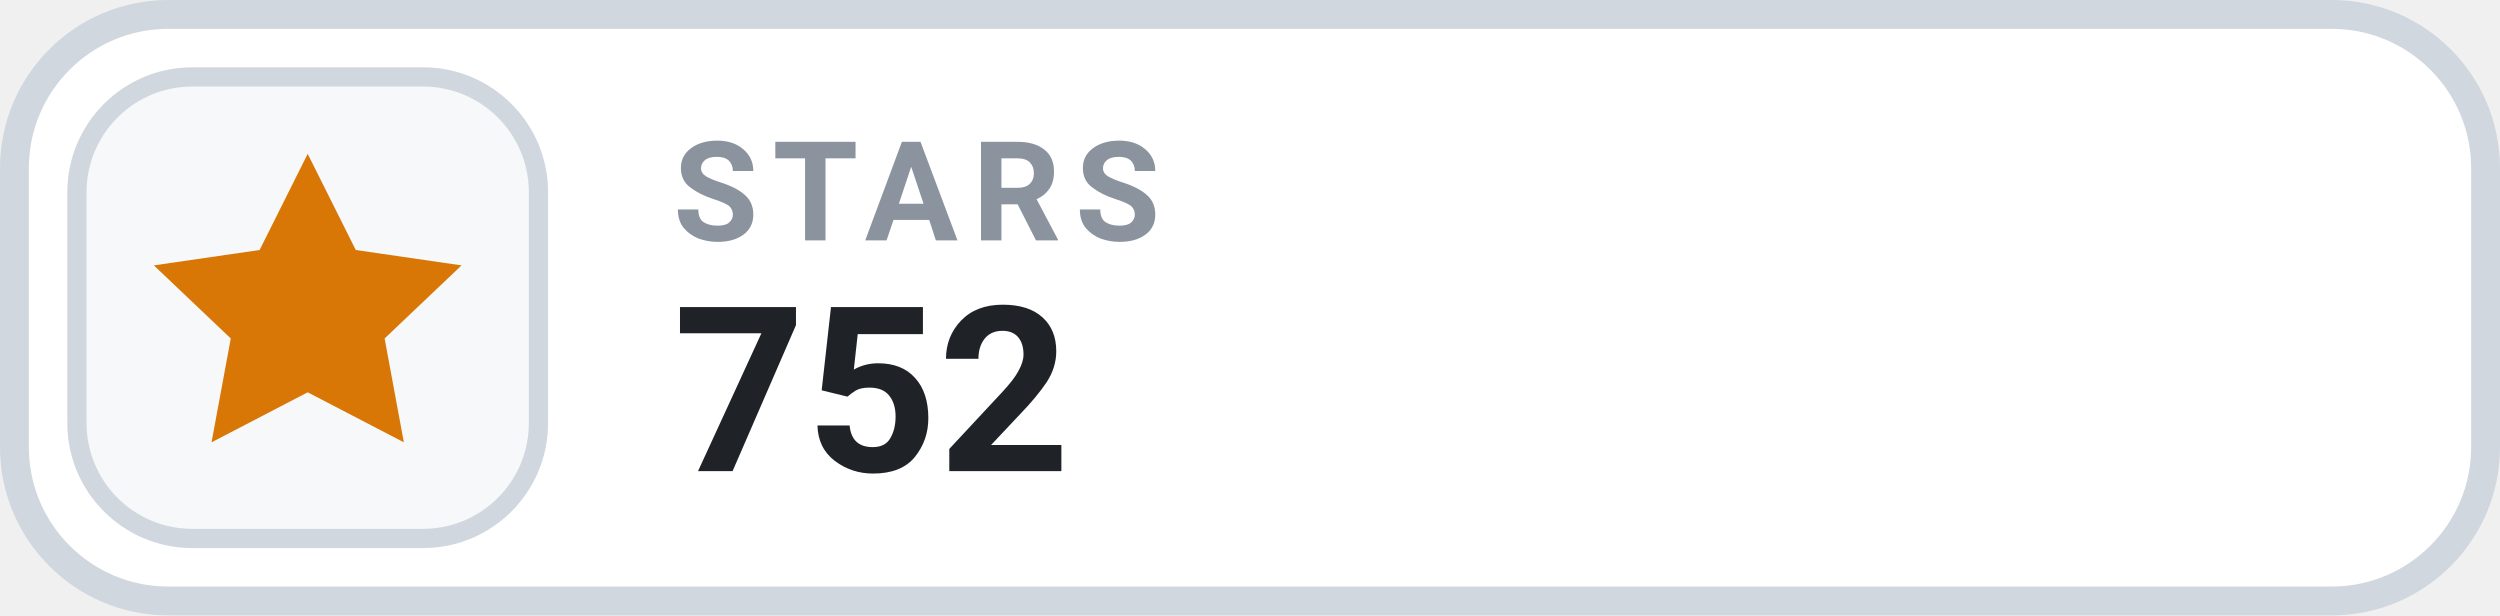
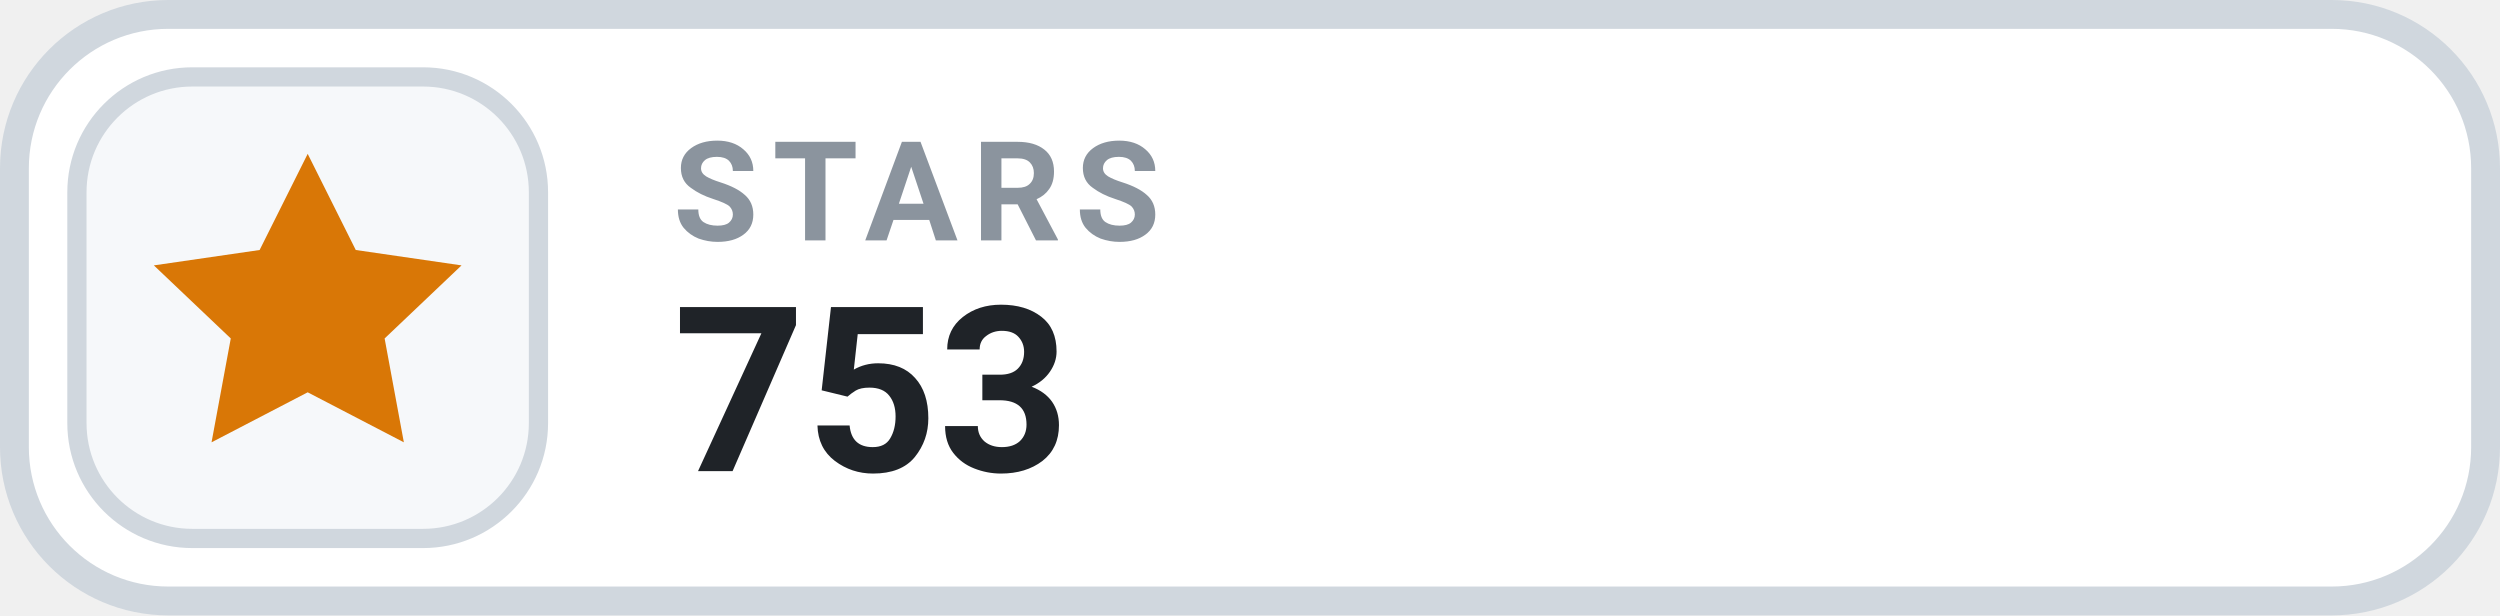
- <svg xmlns="http://www.w3.org/2000/svg" width="130" height="32" viewBox="0 0 130 32" role="img" aria-label="STARS 752">
+ <svg xmlns="http://www.w3.org/2000/svg" width="130" height="32" viewBox="0 0 130 32" role="img" aria-label="STARS 753">
  <rect x=".75" y=".75" width="128.5" height="30.5" rx="8" fill="#FFFFFF" stroke="#D0D7DE" stroke-width="1.5" />
  <rect x="4" y="4" width="24" height="24" rx="6" fill="#F6F8FA" stroke="#D0D7DE" stroke-width="1" />
  <g transform="translate(16 16)" style="color:#D97706;">
    <path d="M0 -8 l2.5 5 5.5 .8 -4 3.8 1 5.4 -5 -2.6 -5 2.6 1 -5.4 -4 -3.8 5.5 -.8 Z" fill="currentColor" />
  </g>
  <text x="35" y="12.5" fill="#8B949E" font-family="-apple-system,BlinkMacSystemFont,'Segoe UI',Roboto,Helvetica,Arial,sans-serif" font-size="7.2" font-weight="700" letter-spacing=".75">STARS</text>
-   <text x="35" y="24.5" fill="#1F2328" font-family="-apple-system,BlinkMacSystemFont,'Segoe UI',Roboto,Helvetica,Arial,sans-serif" font-size="12" font-weight="700">752</text>
+   <text x="35" y="24.5" fill="#1F2328" font-family="-apple-system,BlinkMacSystemFont,'Segoe UI',Roboto,Helvetica,Arial,sans-serif" font-size="12" font-weight="700">753</text>
</svg>
